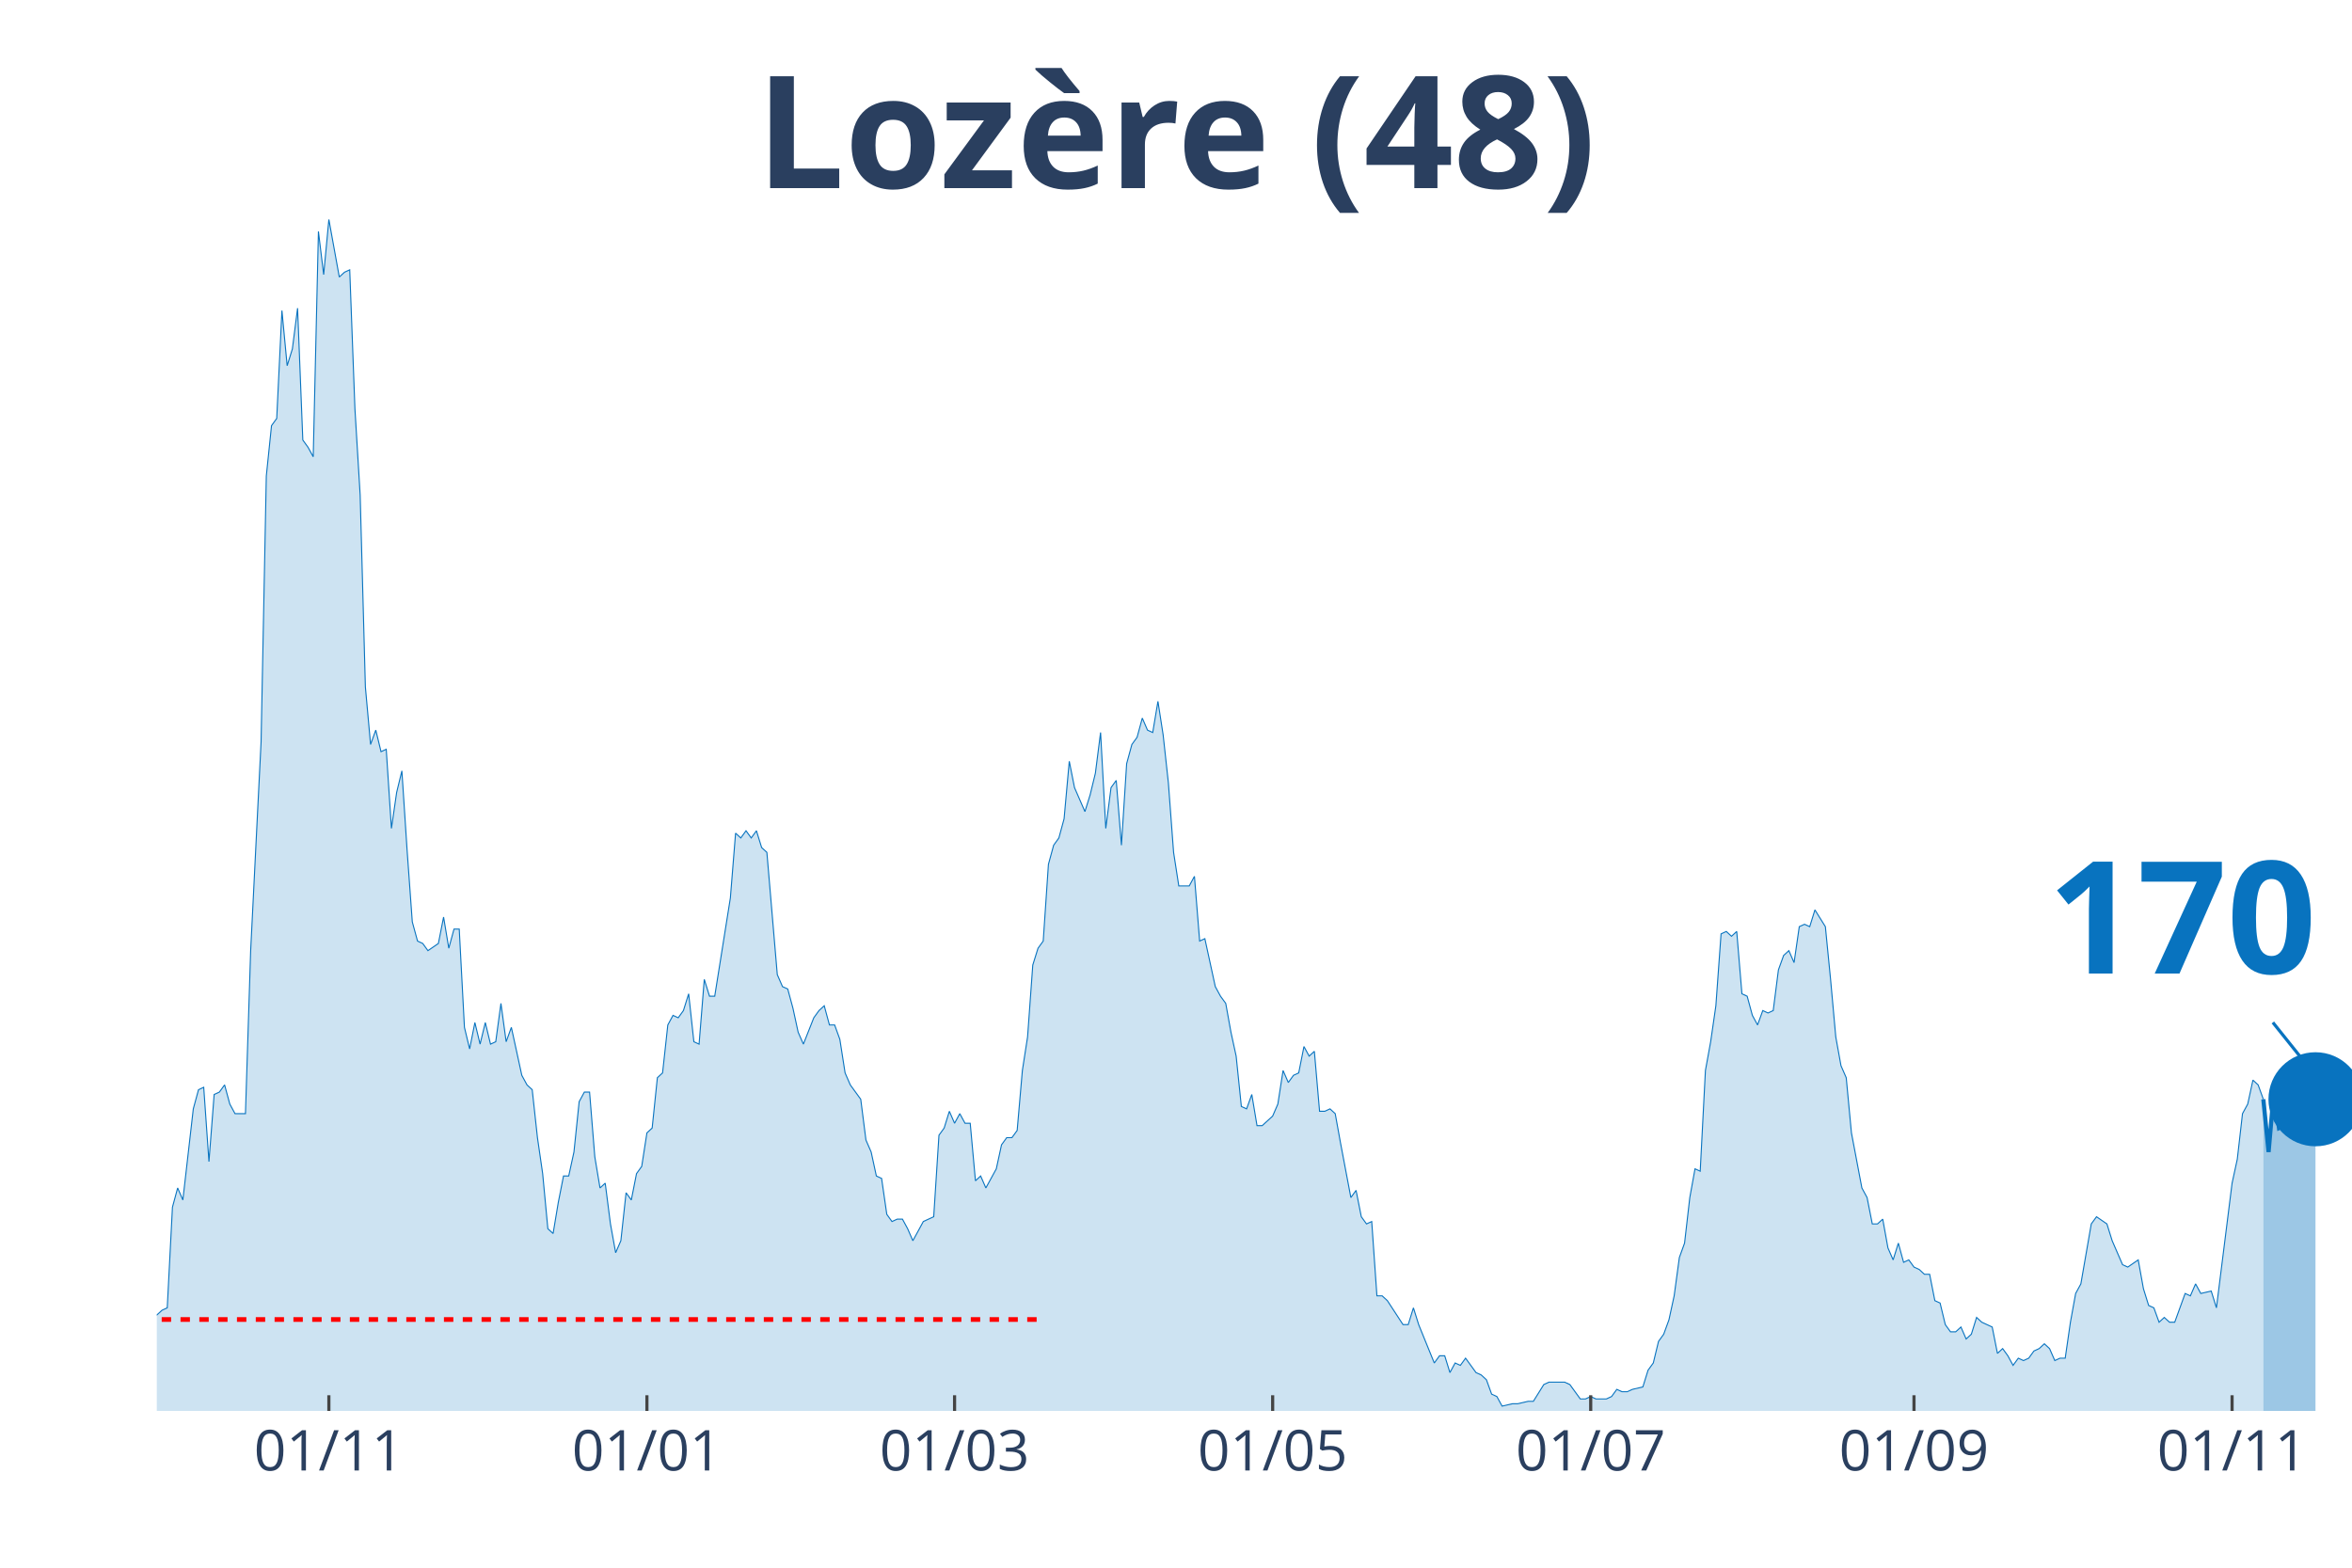
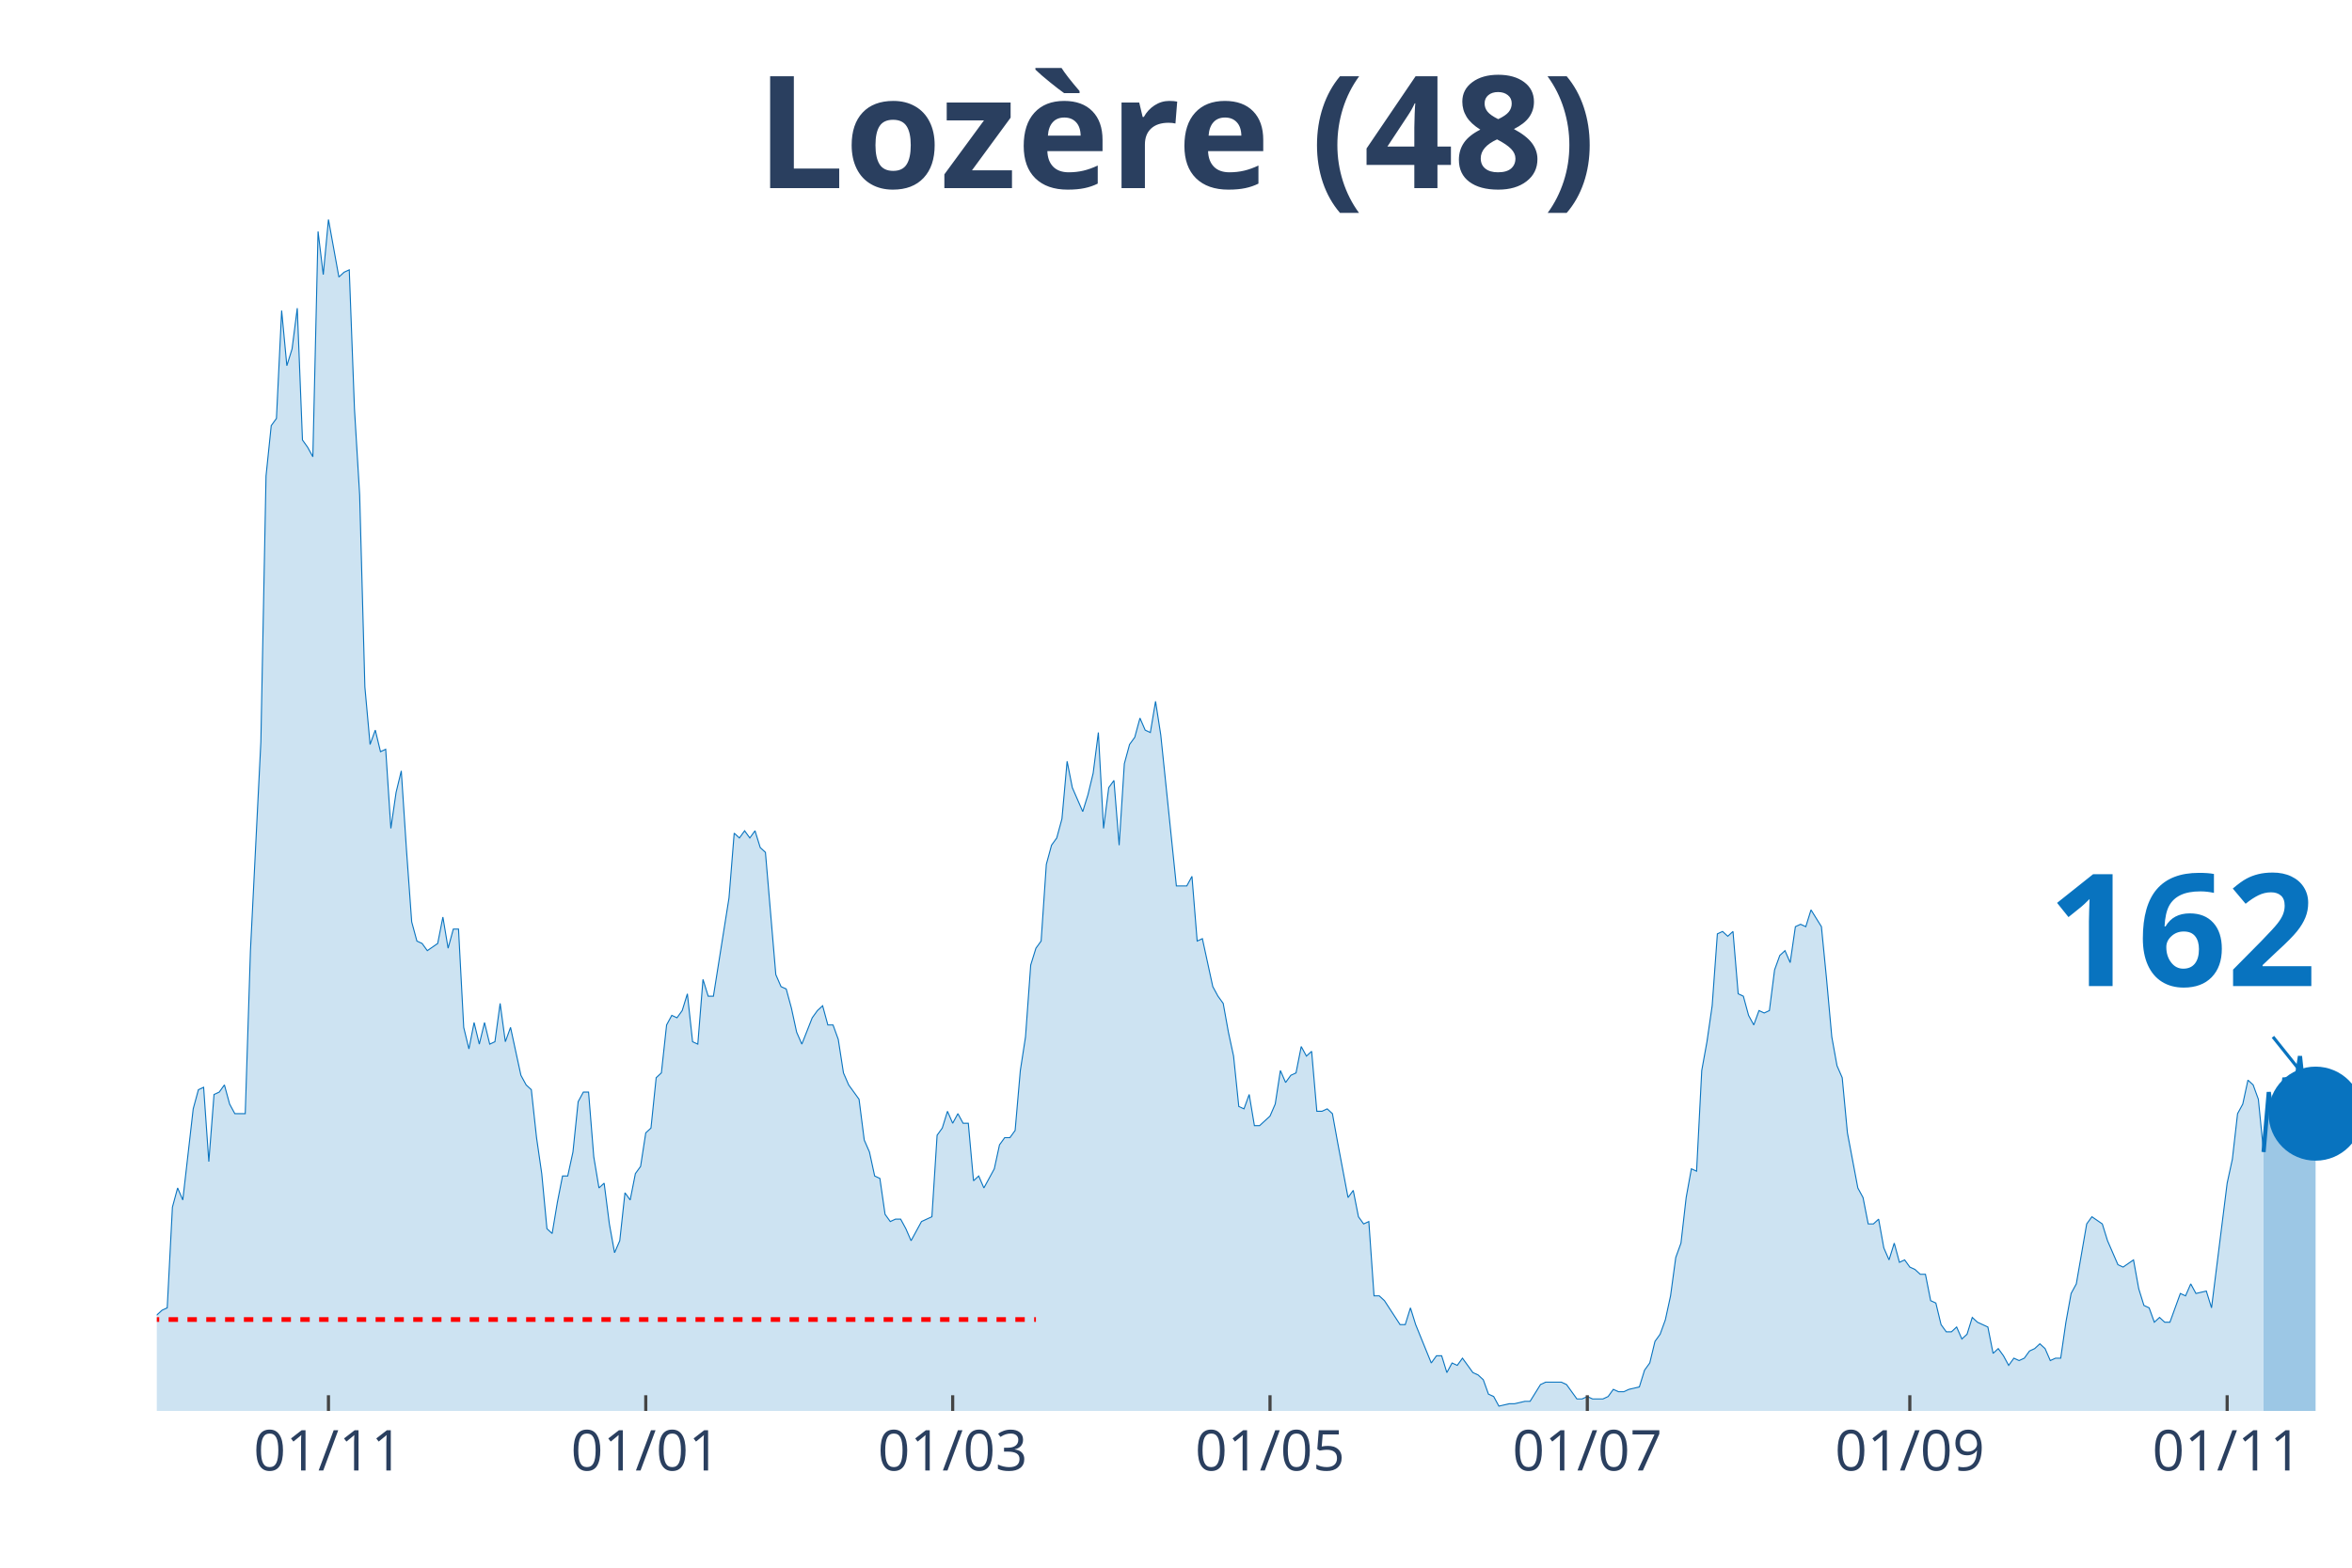
<svg xmlns="http://www.w3.org/2000/svg" class="main-svg" width="1125" height="750" style="" viewBox="0 0 750 500">
  <rect x="0" y="0" width="750" height="500" style="fill: rgb(0, 0, 0); fill-opacity: 0;" />
-   <defs id="defs-5b0266">
+   <defs id="defs-c7dfb5">
    <g class="clips">
-       <clipPath id="clip5b0266xyplot" class="plotclip">
+       <clipPath id="clipc7dfb5xyplot" class="plotclip">
        <rect width="700" height="380" />
      </clipPath>
-       <clipPath class="axesclip" id="clip5b0266x">
+       <clipPath class="axesclip" id="clipc7dfb5x">
        <rect x="50" y="0" width="700" height="500" />
      </clipPath>
-       <clipPath class="axesclip" id="clip5b0266y">
+       <clipPath class="axesclip" id="clipc7dfb5y">
        <rect x="0" y="70" width="750" height="380" />
      </clipPath>
-       <clipPath class="axesclip" id="clip5b0266xy">
+       <clipPath class="axesclip" id="clipc7dfb5xy">
        <rect x="50" y="70" width="700" height="380" />
      </clipPath>
    </g>
    <g class="gradients" />
  </defs>
  <g class="bglayer">
    <rect class="bg" x="50" y="70" width="700" height="380" style="fill: rgb(0, 0, 0); fill-opacity: 0; stroke-width: 0;" />
  </g>
  <g class="layer-below">
    <g class="imagelayer" />
    <g class="shapelayer" />
  </g>
  <g class="cartesianlayer">
    <g class="subplot xy">
      <g class="layer-subplot">
        <g class="shapelayer" />
        <g class="imagelayer" />
      </g>
      <g class="gridlayer">
        <g class="x">
-           <path class="xgrid crisp" transform="translate(104.87,0)" d="M0,70v380" style="stroke: rgb(255, 255, 255); stroke-opacity: 1; stroke-width: 1px;" />
-           <path class="xgrid crisp" transform="translate(206.29,0)" d="M0,70v380" style="stroke: rgb(255, 255, 255); stroke-opacity: 1; stroke-width: 1px;" />
-           <path class="xgrid crisp" transform="translate(304.39,0)" d="M0,70v380" style="stroke: rgb(255, 255, 255); stroke-opacity: 1; stroke-width: 1px;" />
-           <path class="xgrid crisp" transform="translate(405.82,0)" d="M0,70v380" style="stroke: rgb(255, 255, 255); stroke-opacity: 1; stroke-width: 1px;" />
-           <path class="xgrid crisp" transform="translate(507.24,0)" d="M0,70v380" style="stroke: rgb(255, 255, 255); stroke-opacity: 1; stroke-width: 1px;" />
-           <path class="xgrid crisp" transform="translate(610.33,0)" d="M0,70v380" style="stroke: rgb(255, 255, 255); stroke-opacity: 1; stroke-width: 1px;" />
-           <path class="xgrid crisp" transform="translate(711.76,0)" d="M0,70v380" style="stroke: rgb(255, 255, 255); stroke-opacity: 1; stroke-width: 1px;" />
+           <path class="xgrid crisp" transform="translate(104.74,0)" d="M0,70v380" style="stroke: rgb(255, 255, 255); stroke-opacity: 1; stroke-width: 1px;" />
+           <path class="xgrid crisp" transform="translate(205.92,0)" d="M0,70v380" style="stroke: rgb(255, 255, 255); stroke-opacity: 1; stroke-width: 1px;" />
+           <path class="xgrid crisp" transform="translate(303.79,0)" d="M0,70v380" style="stroke: rgb(255, 255, 255); stroke-opacity: 1; stroke-width: 1px;" />
+           <path class="xgrid crisp" transform="translate(404.98,0)" d="M0,70v380" style="stroke: rgb(255, 255, 255); stroke-opacity: 1; stroke-width: 1px;" />
+           <path class="xgrid crisp" transform="translate(506.16,0)" d="M0,70v380" style="stroke: rgb(255, 255, 255); stroke-opacity: 1; stroke-width: 1px;" />
+           <path class="xgrid crisp" transform="translate(609,0)" d="M0,70v380" style="stroke: rgb(255, 255, 255); stroke-opacity: 1; stroke-width: 1px;" />
+           <path class="xgrid crisp" transform="translate(710.19,0)" d="M0,70v380" style="stroke: rgb(255, 255, 255); stroke-opacity: 1; stroke-width: 1px;" />
        </g>
        <g class="y" />
      </g>
      <g class="zerolinelayer" />
      <path class="xlines-below" />
      <path class="ylines-below" />
      <g class="overlines-below" />
      <g class="xaxislayer-below" />
      <g class="yaxislayer-below" />
      <g class="overaxes-below" />
-       <g class="plot" transform="translate(50, 70)" clip-path="url('#clip5b0266xyplot')">
+       <g class="plot" transform="translate(50, 70)" clip-path="url('#clipc7dfb5xyplot')">
        <g class="scatterlayer mlayer">
-           <g class="trace scatter trace30b2da" style="stroke-miterlimit: 2;">
+           <g class="trace scatter traceb09fc6" style="stroke-miterlimit: 2;">
            <g class="fills">
              <g>
-                 <path class="js-fill" d="M671.73,380L-226.13,380L-226.13,379.24L-209.5,377.71L-207.84,380L-86.46,379.24L-84.8,377.71L-83.14,377.71L-81.47,375.41L-73.16,375.41L-71.5,373.12L-66.51,374.65L-64.85,372.35L-61.52,370.06L-59.86,371.59L-56.53,370.06L-54.87,370.06L-53.21,367L-51.54,367L-49.88,367L-48.22,361.65L-46.56,357.06L-44.89,356.3L-43.23,356.3L-41.57,359.36L-39.9,357.06L-38.24,357.06L-34.92,365.47L-33.25,364.71L-31.59,363.94L-29.93,350.95L-28.27,351.71L-26.6,350.95L-24.94,347.89L-23.28,341.77L-21.62,343.3L-19.95,343.3L-18.29,344.83L-16.63,338.71L-14.96,335.65L-13.3,336.42L-11.64,338.71L-9.98,338.71L-8.31,339.48L-6.65,345.59L-4.99,347.89L-3.33,342.54L0,349.42L1.66,347.89L3.33,347.12L4.99,315.01L6.65,308.89L8.31,312.72L11.64,283.66L13.3,277.55L14.96,276.78L16.63,300.48L18.29,279.07L19.95,278.31L21.62,276.02L23.28,282.13L24.94,285.19L26.6,285.19L28.27,285.19L29.93,233.2L33.25,166.68L34.92,81.81L36.58,65.75L38.24,63.46L39.9,29.05L41.57,46.64L43.23,41.29L44.89,28.29L46.56,70.34L48.22,72.64L49.88,75.69L51.54,3.82L53.21,17.59L54.87,0L58.19,18.35L59.86,16.82L61.52,16.06L63.18,60.4L64.85,87.93L66.51,149.09L68.17,167.44L69.83,162.86L71.5,169.74L73.16,168.97L74.82,194.21L76.48,182.74L78.15,175.86L79.81,201.09L81.47,224.02L83.14,230.14L84.8,230.91L86.46,233.2L89.79,230.91L91.45,222.49L93.11,232.43L94.77,226.32L96.44,226.32L98.1,257.67L99.76,264.55L101.43,256.14L103.09,263.02L104.75,256.14L106.41,263.02L108.08,262.25L109.74,250.02L111.4,262.25L113.06,257.67L114.73,265.31L116.39,272.96L118.05,276.02L119.71,277.55L121.38,292.84L123.04,304.31L124.7,321.89L126.37,323.42L128.03,313.48L129.69,305.07L131.35,305.07L133.02,297.42L134.68,281.37L136.34,278.31L138,278.31L139.67,298.95L141.33,308.89L142.99,307.36L144.66,320.36L146.32,329.54L147.98,325.71L149.64,310.42L151.31,312.72L152.97,304.31L154.63,302.01L156.29,291.31L157.96,289.78L159.62,273.72L161.28,272.19L162.95,256.9L164.61,253.84L166.27,254.61L167.93,252.31L169.6,246.96L171.26,262.25L172.92,263.02L174.58,242.37L176.25,247.73L177.91,247.73L182.9,216.38L184.56,195.73L186.22,197.26L187.89,194.97L189.55,197.26L191.21,194.97L192.87,200.32L194.54,201.85L197.86,240.85L199.52,244.67L201.19,245.43L202.85,251.55L204.51,259.2L206.18,263.02L209.5,254.61L211.16,252.31L212.83,250.78L214.49,256.9L216.15,256.9L217.81,261.49L219.48,272.19L221.14,276.02L224.47,280.6L226.13,293.6L227.79,297.42L229.45,305.07L231.12,305.84L232.78,317.3L234.44,319.6L236.1,318.83L237.77,318.83L239.43,321.89L241.09,325.71L242.76,322.66L244.42,319.6L246.08,318.83L247.74,318.07L249.41,292.07L251.07,289.78L252.73,284.43L254.39,288.25L256.06,285.19L257.72,288.25L259.38,288.25L261.05,306.6L262.71,305.07L264.37,308.89L266.03,305.84L267.7,302.78L269.36,295.13L271.02,292.84L272.68,292.84L274.35,290.54L276.01,271.43L277.67,260.72L279.33,237.79L281,232.43L282.66,230.14L284.32,205.67L285.99,199.56L287.65,197.26L289.31,191.15L290.97,172.8L292.64,181.21L295.96,188.85L297.62,183.5L299.29,176.62L300.95,163.62L302.61,194.21L304.28,181.21L305.94,178.91L307.6,199.56L309.26,173.56L310.93,167.44L312.59,165.15L314.25,159.03L315.91,162.86L317.58,163.62L319.24,153.68L320.9,164.39L322.57,179.68L324.23,201.85L325.89,212.56L327.55,212.56L329.22,212.56L330.88,209.5L332.54,230.14L334.2,229.38L337.53,244.67L339.19,247.73L340.86,250.02L342.52,259.2L344.18,266.84L345.84,282.9L347.51,283.66L349.17,279.07L350.83,289.01L352.49,289.01L355.82,285.96L357.48,282.13L359.14,271.43L360.81,275.25L362.47,272.96L364.13,272.19L365.8,263.78L367.46,266.84L369.12,265.31L370.78,284.43L372.45,284.43L374.11,283.66L375.77,285.19L377.43,294.37L380.76,311.95L382.42,309.66L384.09,318.07L385.75,320.36L387.41,319.6L389.07,343.3L390.74,343.3L392.4,344.83L397.39,352.47L399.05,352.47L400.71,347.12L402.38,352.47L407.36,364.71L409.03,362.41L410.69,362.41L412.35,367.77L414.01,364.71L415.68,365.47L417.34,363.18L419,365.47L420.67,367.77L422.33,368.53L423.99,370.06L425.65,374.65L427.32,375.41L428.98,378.47L432.3,377.71L433.97,377.71L437.29,376.94L438.95,376.94L442.28,371.59L443.94,370.82L448.93,370.82L450.59,371.59L453.92,376.18L455.58,376.18L457.24,375.41L458.91,376.18L462.23,376.18L463.9,375.41L465.56,373.12L467.22,373.88L468.88,373.88L470.55,373.12L473.87,372.35L475.53,367L477.2,364.71L478.86,357.83L480.52,355.53L482.19,350.95L483.85,343.3L485.51,331.07L487.17,326.48L488.84,311.95L490.5,302.78L492.16,303.54L493.82,271.43L495.49,262.25L497.15,250.78L498.81,227.85L500.48,227.08L502.14,228.61L503.8,227.08L505.46,246.96L507.13,247.73L508.79,253.84L510.45,256.9L512.11,252.31L513.78,253.08L515.44,252.31L517.1,239.32L518.76,234.73L520.43,233.2L522.09,237.02L523.75,225.55L525.42,224.79L527.08,225.55L528.74,220.2L532.07,225.55L533.73,242.37L535.39,260.72L537.05,269.9L538.72,273.72L540.38,291.31L543.71,308.89L545.37,311.95L547.03,320.36L548.69,320.36L550.36,318.83L552.02,328.01L553.68,331.83L555.34,326.48L557.01,332.6L558.67,331.83L560.33,334.12L562,334.89L563.66,336.42L565.32,336.42L566.98,344.83L568.65,345.59L570.31,352.47L571.97,354.77L573.63,354.77L575.3,353.24L576.96,357.06L578.62,355.53L580.29,350.18L581.95,351.71L585.27,353.24L586.94,361.65L588.6,360.12L590.26,362.41L591.92,365.47L593.59,363.18L595.25,363.94L596.91,363.18L598.57,360.89L600.24,360.12L601.9,358.59L603.56,360.12L605.23,363.94L606.89,363.18L608.55,363.18L610.21,351.71L611.88,342.54L613.54,339.48L616.86,320.36L618.53,318.07L621.85,320.36L623.52,325.71L626.84,333.36L628.5,334.12L631.83,331.83L633.49,341.01L635.15,346.36L636.82,347.12L638.48,351.71L640.14,350.18L641.81,351.71L643.47,351.71L646.79,342.54L648.46,343.3L650.12,339.48L651.78,342.54L655.11,341.77L656.77,347.12L661.76,307.36L663.42,299.72L665.08,285.19L666.75,282.13L668.41,274.49L670.07,276.02L671.73,280.6" style="fill: rgb(8, 115, 191); fill-opacity: 0.2; stroke-width: 0;" />
+                 <path class="js-fill" d="M671.8,380L-225.59,380L-225.59,379.24L-209,377.71L-207.35,380L-86.26,379.24L-84.6,377.71L-82.94,377.71L-81.28,375.41L-72.99,375.41L-71.33,373.12L-66.35,374.65L-64.69,372.35L-61.37,370.06L-59.72,371.59L-56.4,370.06L-54.74,370.06L-53.08,367L-51.42,367L-49.76,367L-48.1,361.65L-46.45,357.06L-44.79,356.3L-43.13,356.3L-41.47,359.36L-39.81,357.06L-38.15,357.06L-34.83,365.47L-33.18,364.71L-31.52,363.94L-29.86,350.95L-28.2,351.71L-26.54,350.95L-24.88,347.89L-23.22,341.77L-21.56,343.3L-19.91,343.3L-18.25,344.83L-16.59,338.71L-14.93,335.65L-13.27,336.42L-11.61,338.71L-9.95,338.71L-8.29,339.48L-6.64,345.59L-4.98,347.89L-3.32,342.54L0,349.42L1.66,347.89L3.32,347.12L4.98,315.01L6.64,308.89L8.29,312.72L11.61,283.66L13.27,277.55L14.93,276.78L16.59,300.48L18.25,279.07L19.91,278.31L21.56,276.02L23.22,282.13L24.88,285.19L26.54,285.19L28.2,285.19L29.86,233.2L33.18,166.68L34.83,81.81L36.49,65.75L38.15,63.46L39.81,29.05L41.47,46.64L43.13,41.29L44.79,28.29L46.45,70.34L48.1,72.64L49.76,75.69L51.42,3.82L53.08,17.59L54.74,0L58.06,18.35L59.72,16.82L61.37,16.06L63.03,60.4L64.69,87.93L66.35,149.09L68.01,167.44L69.67,162.86L71.33,169.74L72.99,168.97L74.64,194.21L76.3,182.74L77.96,175.86L79.62,201.09L81.28,224.02L82.94,230.14L84.6,230.91L86.26,233.2L89.57,230.91L91.23,222.49L92.89,232.43L94.55,226.32L96.21,226.32L97.87,257.67L99.53,264.55L101.18,256.14L102.84,263.02L104.5,256.14L106.16,263.02L107.82,262.25L109.48,250.02L111.14,262.25L112.8,257.67L114.45,265.31L116.11,272.96L117.77,276.02L119.43,277.55L121.09,292.84L122.75,304.31L124.41,321.89L126.07,323.42L127.73,313.48L129.38,305.07L131.04,305.07L132.7,297.42L134.36,281.37L136.02,278.31L137.68,278.31L139.34,298.95L141,308.89L142.65,307.36L144.31,320.36L145.97,329.54L147.63,325.71L149.29,310.42L150.95,312.72L152.61,304.31L154.27,302.01L155.92,291.31L157.58,289.78L159.24,273.72L160.9,272.19L162.56,256.9L164.22,253.84L165.88,254.61L167.54,252.31L169.19,246.96L170.85,262.25L172.51,263.02L174.17,242.37L175.83,247.73L177.49,247.73L182.46,216.38L184.12,195.73L185.78,197.26L187.44,194.97L189.1,197.26L190.76,194.97L192.42,200.32L194.08,201.85L197.39,240.85L199.05,244.67L200.71,245.43L202.37,251.55L204.03,259.2L205.69,263.02L209,254.61L210.66,252.31L212.32,250.78L213.98,256.9L215.64,256.9L217.3,261.49L218.96,272.19L220.62,276.02L223.93,280.6L225.59,293.6L227.25,297.42L228.91,305.07L230.57,305.84L232.23,317.3L233.89,319.6L235.55,318.83L237.2,318.83L238.86,321.89L240.52,325.71L242.18,322.66L243.84,319.6L245.5,318.83L247.16,318.07L248.82,292.07L250.47,289.78L252.13,284.43L253.79,288.25L255.45,285.19L257.11,288.25L258.77,288.25L260.43,306.6L262.09,305.07L263.74,308.89L265.4,305.84L267.06,302.78L268.72,295.13L270.38,292.84L272.04,292.84L273.7,290.54L275.36,271.43L277.01,260.72L278.67,237.79L280.33,232.43L281.99,230.14L283.65,205.67L285.31,199.56L286.97,197.26L288.63,191.15L290.28,172.8L291.94,181.21L295.26,188.85L296.92,183.5L298.58,176.62L300.24,163.62L301.9,194.21L303.55,181.21L305.21,178.91L306.87,199.56L308.53,173.56L310.19,167.44L311.85,165.15L313.51,159.03L315.17,162.86L316.82,163.62L318.48,153.68L320.14,164.39L325.12,212.56L326.78,212.56L328.44,212.56L330.09,209.5L331.75,230.14L333.41,229.38L336.73,244.67L338.39,247.73L340.05,250.02L341.71,259.2L343.36,266.84L345.02,282.9L346.68,283.66L348.34,279.07L350,289.01L351.66,289.01L354.98,285.96L356.64,282.13L358.29,271.43L359.95,275.25L361.61,272.96L363.27,272.19L364.93,263.78L366.59,266.84L368.25,265.31L369.91,284.43L371.56,284.43L373.22,283.66L374.88,285.19L376.54,294.37L379.86,311.95L381.52,309.66L383.18,318.07L384.83,320.36L386.49,319.6L388.15,343.3L389.81,343.3L391.47,344.83L396.45,352.47L398.1,352.47L399.76,347.12L401.42,352.47L406.4,364.71L408.06,362.41L409.72,362.41L411.37,367.77L413.03,364.71L414.69,365.47L416.35,363.18L418.01,365.47L419.67,367.77L421.33,368.53L422.99,370.06L424.64,374.65L426.3,375.41L427.96,378.47L431.28,377.71L432.94,377.71L436.26,376.94L437.91,376.94L441.23,371.59L442.89,370.82L447.87,370.82L449.53,371.59L452.84,376.18L454.5,376.18L456.16,375.41L457.82,376.18L461.14,376.18L462.8,375.41L464.45,373.12L466.11,373.88L467.77,373.88L469.43,373.12L472.75,372.35L474.41,367L476.07,364.71L477.73,357.83L479.38,355.53L481.04,350.95L482.7,343.3L484.36,331.07L486.02,326.48L487.68,311.95L489.34,302.78L491,303.54L492.65,271.43L494.31,262.25L495.97,250.78L497.63,227.85L499.29,227.08L500.95,228.61L502.61,227.08L504.27,246.96L505.92,247.73L507.58,253.84L509.24,256.9L510.9,252.31L512.56,253.08L514.22,252.31L515.88,239.32L517.54,234.73L519.19,233.2L520.85,237.02L522.51,225.55L524.17,224.79L525.83,225.55L527.49,220.2L530.81,225.55L532.46,242.37L534.12,260.72L535.78,269.9L537.44,273.72L539.1,291.31L542.42,308.89L544.08,311.95L545.73,320.36L547.39,320.36L549.05,318.83L550.71,328.01L552.37,331.83L554.03,326.48L555.69,332.6L557.35,331.83L559,334.12L560.66,334.89L562.32,336.42L563.98,336.42L565.64,344.83L567.3,345.59L568.96,352.47L570.62,354.77L572.27,354.77L573.93,353.24L575.59,357.06L577.25,355.53L578.91,350.18L580.57,351.71L583.89,353.24L585.55,361.65L587.2,360.12L588.86,362.41L590.52,365.47L592.18,363.18L593.84,363.94L595.5,363.18L597.16,360.89L598.82,360.12L600.47,358.59L602.13,360.12L603.79,363.94L605.45,363.18L607.11,363.18L608.77,351.71L610.43,342.54L612.09,339.48L615.4,320.36L617.06,318.07L620.38,320.36L622.04,325.71L625.36,333.36L627.01,334.12L630.33,331.83L631.99,341.01L633.65,346.36L635.31,347.12L636.97,351.71L638.63,350.18L640.28,351.71L641.94,351.71L645.26,342.54L646.92,343.3L648.58,339.48L650.24,342.54L653.55,341.77L655.21,347.12L660.19,307.36L661.85,299.72L663.51,285.19L665.17,282.13L666.82,274.49L668.48,276.02L670.14,280.6L671.8,297.42" style="fill: rgb(8, 115, 191); fill-opacity: 0.2; stroke-width: 0;" />
              </g>
            </g>
            <g class="errorbars" />
            <g class="lines">
-               <path class="js-line" d="M-226.13,379.24L-209.5,377.71L-207.84,380L-86.46,379.24L-84.8,377.71L-83.14,377.71L-81.47,375.41L-73.16,375.41L-71.5,373.12L-66.51,374.65L-64.85,372.35L-61.52,370.06L-59.86,371.59L-56.53,370.06L-54.87,370.06L-53.21,367L-51.54,367L-49.88,367L-48.22,361.65L-46.56,357.06L-44.89,356.3L-43.23,356.3L-41.57,359.36L-39.9,357.06L-38.24,357.06L-34.92,365.47L-33.25,364.71L-31.59,363.94L-29.93,350.95L-28.27,351.71L-26.6,350.95L-24.94,347.89L-23.28,341.77L-21.62,343.3L-19.95,343.3L-18.29,344.83L-16.63,338.71L-14.96,335.65L-13.3,336.42L-11.64,338.71L-9.98,338.71L-8.31,339.48L-6.65,345.59L-4.99,347.89L-3.33,342.54L0,349.42L1.66,347.89L3.33,347.12L4.99,315.01L6.65,308.89L8.31,312.72L11.64,283.66L13.3,277.55L14.96,276.78L16.63,300.48L18.29,279.07L19.95,278.31L21.62,276.02L23.28,282.13L24.94,285.19L26.6,285.19L28.27,285.19L29.93,233.2L33.25,166.68L34.92,81.81L36.58,65.75L38.24,63.46L39.9,29.05L41.57,46.64L43.23,41.29L44.89,28.29L46.56,70.34L48.22,72.64L49.88,75.69L51.54,3.82L53.21,17.59L54.87,0L58.19,18.35L59.86,16.82L61.52,16.06L63.18,60.4L64.85,87.93L66.51,149.09L68.17,167.44L69.83,162.86L71.5,169.74L73.16,168.97L74.82,194.21L76.48,182.74L78.15,175.86L79.81,201.09L81.47,224.02L83.14,230.14L84.8,230.91L86.46,233.2L89.79,230.91L91.45,222.49L93.11,232.43L94.77,226.32L96.44,226.32L98.1,257.67L99.76,264.55L101.43,256.14L103.09,263.02L104.75,256.14L106.41,263.02L108.08,262.25L109.74,250.02L111.4,262.25L113.06,257.67L114.73,265.31L116.39,272.96L118.05,276.02L119.71,277.55L121.38,292.84L123.04,304.31L124.7,321.89L126.37,323.42L128.03,313.48L129.69,305.07L131.35,305.07L133.02,297.42L134.68,281.37L136.34,278.31L138,278.31L139.67,298.95L141.33,308.89L142.99,307.36L144.66,320.36L146.32,329.54L147.98,325.71L149.64,310.42L151.31,312.72L152.97,304.31L154.63,302.01L156.29,291.31L157.96,289.78L159.62,273.72L161.28,272.19L162.95,256.9L164.61,253.84L166.27,254.61L167.93,252.31L169.6,246.96L171.26,262.25L172.92,263.02L174.58,242.37L176.25,247.73L177.91,247.73L182.9,216.38L184.56,195.73L186.22,197.26L187.89,194.97L189.55,197.26L191.21,194.97L192.87,200.32L194.54,201.85L197.86,240.85L199.52,244.67L201.19,245.43L202.85,251.55L204.51,259.2L206.18,263.02L209.5,254.61L211.16,252.31L212.83,250.78L214.49,256.9L216.15,256.9L217.81,261.49L219.48,272.19L221.14,276.02L224.47,280.6L226.13,293.6L227.79,297.42L229.45,305.07L231.12,305.84L232.78,317.3L234.44,319.6L236.1,318.83L237.77,318.83L239.43,321.89L241.09,325.71L242.76,322.66L244.42,319.6L246.08,318.83L247.74,318.07L249.41,292.07L251.07,289.78L252.73,284.43L254.39,288.25L256.06,285.19L257.72,288.25L259.38,288.25L261.05,306.6L262.71,305.07L264.37,308.89L266.03,305.84L267.7,302.78L269.36,295.13L271.02,292.84L272.68,292.84L274.35,290.54L276.01,271.43L277.67,260.72L279.33,237.79L281,232.43L282.66,230.14L284.32,205.67L285.99,199.56L287.65,197.26L289.31,191.15L290.97,172.8L292.64,181.21L295.96,188.85L297.62,183.5L299.29,176.62L300.95,163.62L302.61,194.21L304.28,181.21L305.94,178.91L307.6,199.56L309.26,173.56L310.93,167.44L312.59,165.15L314.25,159.03L315.91,162.86L317.58,163.62L319.24,153.68L320.9,164.39L322.57,179.68L324.23,201.85L325.89,212.56L327.55,212.56L329.22,212.56L330.88,209.5L332.54,230.14L334.2,229.38L337.53,244.67L339.19,247.73L340.86,250.02L342.52,259.2L344.18,266.84L345.84,282.9L347.51,283.66L349.17,279.07L350.83,289.01L352.49,289.01L355.82,285.96L357.48,282.13L359.14,271.43L360.81,275.25L362.47,272.96L364.13,272.19L365.8,263.78L367.46,266.84L369.12,265.31L370.78,284.43L372.45,284.43L374.11,283.66L375.77,285.19L377.43,294.37L380.76,311.95L382.42,309.66L384.09,318.07L385.75,320.36L387.41,319.6L389.07,343.3L390.74,343.3L392.4,344.83L397.39,352.47L399.05,352.47L400.71,347.12L402.38,352.47L407.36,364.71L409.03,362.41L410.69,362.41L412.35,367.77L414.01,364.71L415.68,365.47L417.34,363.18L419,365.47L420.67,367.77L422.33,368.53L423.99,370.06L425.65,374.65L427.32,375.41L428.98,378.47L432.3,377.71L433.97,377.71L437.29,376.94L438.95,376.94L442.28,371.59L443.94,370.82L448.93,370.82L450.59,371.59L453.92,376.18L455.58,376.18L457.24,375.41L458.91,376.18L462.23,376.18L463.9,375.41L465.56,373.12L467.22,373.88L468.88,373.88L470.55,373.12L473.87,372.35L475.53,367L477.2,364.71L478.86,357.83L480.52,355.53L482.19,350.95L483.85,343.3L485.51,331.07L487.17,326.48L488.84,311.95L490.5,302.78L492.16,303.54L493.82,271.43L495.49,262.25L497.15,250.78L498.81,227.85L500.48,227.08L502.14,228.61L503.8,227.08L505.46,246.96L507.13,247.73L508.79,253.84L510.45,256.9L512.11,252.31L513.78,253.08L515.44,252.31L517.1,239.32L518.76,234.73L520.43,233.2L522.09,237.02L523.75,225.55L525.42,224.79L527.08,225.55L528.74,220.2L532.07,225.55L533.73,242.37L535.39,260.72L537.05,269.9L538.72,273.72L540.38,291.31L543.71,308.89L545.37,311.95L547.03,320.36L548.69,320.36L550.36,318.83L552.02,328.01L553.68,331.83L555.34,326.48L557.01,332.6L558.67,331.83L560.33,334.12L562,334.89L563.66,336.42L565.32,336.42L566.98,344.83L568.65,345.59L570.31,352.47L571.97,354.77L573.63,354.77L575.3,353.24L576.96,357.06L578.62,355.53L580.29,350.18L581.95,351.71L585.27,353.24L586.94,361.65L588.6,360.12L590.26,362.41L591.92,365.47L593.59,363.18L595.25,363.94L596.91,363.18L598.57,360.89L600.24,360.12L601.9,358.59L603.56,360.12L605.23,363.94L606.89,363.18L608.55,363.18L610.21,351.71L611.88,342.54L613.54,339.48L616.86,320.36L618.53,318.07L621.85,320.36L623.52,325.71L626.84,333.36L628.5,334.12L631.83,331.83L633.49,341.01L635.15,346.36L636.82,347.12L638.48,351.71L640.14,350.18L641.81,351.71L643.47,351.71L646.79,342.54L648.46,343.3L650.12,339.48L651.78,342.54L655.11,341.77L656.77,347.12L661.76,307.36L663.42,299.72L665.08,285.19L666.75,282.13L668.41,274.49L670.07,276.02L671.73,280.6" style="vector-effect: non-scaling-stroke; fill: none; stroke: rgb(8, 115, 191); stroke-opacity: 1; stroke-width: 0.5px; opacity: 1;" />
+               <path class="js-line" d="M-225.59,379.24L-209,377.71L-207.35,380L-86.26,379.24L-84.6,377.71L-82.94,377.71L-81.28,375.41L-72.99,375.41L-71.33,373.12L-66.35,374.65L-64.69,372.35L-61.37,370.06L-59.72,371.59L-56.4,370.06L-54.74,370.06L-53.08,367L-51.42,367L-49.76,367L-48.1,361.65L-46.45,357.06L-44.79,356.3L-43.13,356.3L-41.47,359.36L-39.81,357.06L-38.15,357.06L-34.83,365.47L-33.18,364.71L-31.52,363.94L-29.86,350.95L-28.2,351.71L-26.54,350.95L-24.88,347.89L-23.22,341.77L-21.56,343.3L-19.91,343.3L-18.25,344.83L-16.59,338.71L-14.93,335.65L-13.27,336.42L-11.61,338.71L-9.95,338.71L-8.29,339.48L-6.64,345.59L-4.98,347.89L-3.32,342.54L0,349.42L1.66,347.89L3.32,347.12L4.98,315.01L6.64,308.89L8.29,312.72L11.61,283.66L13.27,277.55L14.93,276.78L16.59,300.48L18.25,279.07L19.91,278.31L21.56,276.02L23.22,282.13L24.88,285.19L26.54,285.19L28.2,285.19L29.86,233.2L33.18,166.68L34.83,81.81L36.49,65.75L38.15,63.46L39.81,29.05L41.47,46.64L43.13,41.29L44.79,28.29L46.45,70.34L48.1,72.64L49.76,75.69L51.42,3.82L53.08,17.59L54.74,0L58.06,18.35L59.72,16.82L61.37,16.06L63.03,60.4L64.69,87.93L66.35,149.09L68.01,167.44L69.67,162.86L71.33,169.74L72.99,168.97L74.64,194.21L76.3,182.74L77.96,175.86L79.62,201.09L81.28,224.02L82.94,230.14L84.6,230.91L86.26,233.2L89.57,230.91L91.23,222.49L92.89,232.43L94.55,226.32L96.21,226.32L97.87,257.67L99.53,264.55L101.18,256.14L102.84,263.02L104.5,256.14L106.16,263.02L107.82,262.25L109.48,250.02L111.14,262.25L112.8,257.67L114.45,265.31L116.11,272.96L117.77,276.02L119.43,277.55L121.09,292.84L122.75,304.31L124.41,321.89L126.07,323.42L127.73,313.48L129.38,305.07L131.04,305.07L132.7,297.42L134.36,281.37L136.02,278.31L137.68,278.31L139.34,298.95L141,308.89L142.65,307.36L144.31,320.36L145.97,329.54L147.63,325.71L149.29,310.42L150.95,312.72L152.61,304.31L154.27,302.01L155.92,291.31L157.58,289.78L159.24,273.72L160.9,272.19L162.56,256.9L164.22,253.84L165.88,254.61L167.54,252.31L169.19,246.96L170.85,262.25L172.51,263.02L174.17,242.37L175.83,247.73L177.49,247.73L182.46,216.38L184.12,195.73L185.78,197.26L187.44,194.97L189.1,197.26L190.76,194.97L192.42,200.32L194.08,201.85L197.39,240.85L199.05,244.67L200.71,245.43L202.37,251.55L204.03,259.2L205.69,263.02L209,254.61L210.66,252.31L212.32,250.78L213.98,256.9L215.64,256.9L217.3,261.49L218.96,272.19L220.62,276.02L223.93,280.6L225.59,293.6L227.25,297.42L228.91,305.07L230.57,305.84L232.23,317.3L233.89,319.6L235.55,318.83L237.2,318.83L238.86,321.89L240.52,325.71L242.18,322.66L243.84,319.6L245.5,318.83L247.16,318.07L248.82,292.07L250.47,289.78L252.13,284.43L253.79,288.25L255.45,285.19L257.11,288.25L258.77,288.25L260.43,306.6L262.09,305.07L263.74,308.89L265.4,305.84L267.06,302.78L268.72,295.13L270.38,292.84L272.04,292.84L273.7,290.54L275.36,271.43L277.01,260.72L278.67,237.79L280.33,232.43L281.99,230.14L283.65,205.67L285.31,199.56L286.97,197.26L288.63,191.15L290.28,172.8L291.94,181.21L295.26,188.85L296.92,183.5L298.58,176.62L300.24,163.62L301.9,194.21L303.55,181.21L305.21,178.91L306.87,199.56L308.53,173.56L310.19,167.44L311.85,165.15L313.51,159.03L315.17,162.86L316.82,163.62L318.48,153.68L320.14,164.39L325.12,212.56L326.78,212.56L328.44,212.56L330.09,209.5L331.75,230.14L333.41,229.38L336.73,244.67L338.39,247.73L340.05,250.02L341.71,259.2L343.36,266.84L345.02,282.9L346.68,283.66L348.34,279.07L350,289.01L351.66,289.01L354.98,285.96L356.64,282.13L358.29,271.43L359.95,275.25L361.61,272.96L363.27,272.19L364.93,263.78L366.59,266.84L368.25,265.31L369.91,284.43L371.56,284.43L373.22,283.66L374.88,285.19L376.54,294.37L379.86,311.95L381.52,309.66L383.18,318.07L384.83,320.36L386.49,319.6L388.15,343.3L389.81,343.3L391.47,344.83L396.45,352.47L398.1,352.47L399.76,347.12L401.42,352.47L406.4,364.71L408.06,362.41L409.72,362.41L411.37,367.77L413.03,364.71L414.69,365.47L416.35,363.18L418.01,365.47L419.67,367.77L421.33,368.53L422.99,370.06L424.64,374.65L426.3,375.41L427.96,378.47L431.28,377.71L432.94,377.71L436.26,376.94L437.91,376.94L441.23,371.59L442.89,370.82L447.87,370.82L449.53,371.59L452.84,376.18L454.5,376.18L456.16,375.41L457.82,376.18L461.14,376.18L462.8,375.41L464.45,373.12L466.11,373.88L467.77,373.88L469.43,373.12L472.75,372.35L474.41,367L476.07,364.71L477.73,357.83L479.38,355.53L481.04,350.95L482.7,343.3L484.36,331.07L486.02,326.48L487.68,311.95L489.34,302.78L491,303.54L492.65,271.43L494.31,262.25L495.97,250.78L497.63,227.85L499.29,227.08L500.95,228.61L502.61,227.08L504.27,246.96L505.92,247.73L507.58,253.84L509.24,256.9L510.9,252.31L512.56,253.08L514.22,252.31L515.88,239.32L517.54,234.73L519.19,233.2L520.85,237.02L522.51,225.55L524.17,224.79L525.83,225.55L527.49,220.2L530.81,225.55L532.46,242.37L534.12,260.72L535.78,269.9L537.44,273.72L539.1,291.31L542.42,308.89L544.08,311.95L545.73,320.36L547.39,320.36L549.05,318.83L550.71,328.01L552.37,331.83L554.03,326.48L555.69,332.6L557.35,331.83L559,334.12L560.66,334.89L562.32,336.42L563.98,336.42L565.64,344.83L567.3,345.59L568.96,352.47L570.62,354.77L572.27,354.77L573.93,353.24L575.59,357.06L577.25,355.53L578.91,350.18L580.57,351.71L583.89,353.24L585.55,361.65L587.2,360.12L588.86,362.41L590.52,365.47L592.18,363.18L593.84,363.94L595.5,363.18L597.16,360.89L598.82,360.12L600.47,358.59L602.13,360.12L603.79,363.94L605.45,363.18L607.11,363.18L608.77,351.71L610.43,342.54L612.09,339.48L615.4,320.36L617.06,318.07L620.38,320.36L622.04,325.71L625.36,333.36L627.01,334.12L630.33,331.83L631.99,341.01L633.65,346.36L635.31,347.12L636.97,351.71L638.63,350.18L640.28,351.71L641.94,351.71L645.26,342.54L646.92,343.3L648.58,339.48L650.24,342.54L653.55,341.77L655.21,347.12L660.19,307.36L661.85,299.72L663.51,285.19L665.17,282.13L666.82,274.49L668.48,276.02L670.14,280.6L671.8,297.42" style="vector-effect: non-scaling-stroke; fill: none; stroke: rgb(8, 115, 191); stroke-opacity: 1; stroke-width: 0.5px; opacity: 1;" />
            </g>
            <g class="points" />
            <g class="text" />
          </g>
-           <g class="trace scatter trace63615f" style="stroke-miterlimit: 2;">
+           <g class="trace scatter trace005f79" style="stroke-miterlimit: 2;">
            <g class="fills">
              <g>
-                 <path class="js-fill" d="M688.36,380L671.73,380L671.73,280.6L673.4,297.42L675.06,278.31L676.72,289.78L678.38,289.01L680.05,273.72L681.71,279.84L683.37,277.55L685.04,266.84L686.7,282.13L688.36,280.6" style="fill: rgb(8, 115, 191); fill-opacity: 0.4; stroke-width: 0;" />
+                 <path class="js-fill" d="M688.39,380L671.8,380L671.8,297.42L673.46,278.31L675.12,289.78L676.78,289.01L678.44,273.72L680.09,279.84L681.75,277.55L683.41,266.84L685.07,282.13L686.73,280.6L688.39,285.19" style="fill: rgb(8, 115, 191); fill-opacity: 0.4; stroke-width: 0;" />
              </g>
            </g>
            <g class="errorbars" />
            <g class="lines">
-               <path class="js-line" d="M671.73,280.6L673.4,297.42L675.06,278.31L676.72,289.78L678.38,289.01L680.05,273.72L681.71,279.84L683.37,277.55L685.04,266.84L686.7,282.13L688.36,280.6" style="vector-effect: non-scaling-stroke; fill: none; stroke: rgb(8, 115, 191); stroke-opacity: 1; stroke-width: 2px; opacity: 1;" />
+               <path class="js-line" d="M671.8,297.42L673.46,278.31L675.12,289.78L676.78,289.01L678.44,273.72L680.09,279.84L681.75,277.55L683.41,266.84L685.07,282.13L686.73,280.6L688.39,285.19" style="vector-effect: non-scaling-stroke; fill: none; stroke: rgb(8, 115, 191); stroke-opacity: 1; stroke-width: 2px; opacity: 1;" />
            </g>
            <g class="points" />
            <g class="text" />
          </g>
-           <g class="trace scatter trace49fd80" style="stroke-miterlimit: 2; opacity: 1;">
+           <g class="trace scatter traceac56af" style="stroke-miterlimit: 2; opacity: 1;">
            <g class="fills" />
            <g class="errorbars" />
            <g class="lines" />
            <g class="points">
-               <path class="point" transform="translate(688.36,280.6)" d="M15,0A15,15 0 1,1 0,-15A15,15 0 0,1 15,0Z" style="opacity: 1; stroke-width: 0px; fill: rgb(8, 115, 191); fill-opacity: 1;" />
+               <path class="point" transform="translate(688.39,285.19)" d="M15,0A15,15 0 1,1 0,-15A15,15 0 0,1 15,0Z" style="opacity: 1; stroke-width: 0px; fill: rgb(8, 115, 191); fill-opacity: 1;" />
            </g>
            <g class="text" />
          </g>
        </g>
      </g>
      <g class="overplot" />
      <path class="xlines-above crisp" style="fill: none; stroke-width: 1px; stroke: rgb(0, 0, 0); stroke-opacity: 0;" d="" />
      <path class="ylines-above crisp" style="fill: none;" d="M0,0" />
      <g class="overlines-above" />
      <g class="xaxislayer-above">
-         <path class="xtick ticks crisp" d="M0,450v-5" transform="translate(104.87,0)" style="stroke: rgb(68, 68, 68); stroke-opacity: 1; stroke-width: 1px;" />
-         <path class="xtick ticks crisp" d="M0,450v-5" transform="translate(206.29,0)" style="stroke: rgb(68, 68, 68); stroke-opacity: 1; stroke-width: 1px;" />
-         <path class="xtick ticks crisp" d="M0,450v-5" transform="translate(304.39,0)" style="stroke: rgb(68, 68, 68); stroke-opacity: 1; stroke-width: 1px;" />
-         <path class="xtick ticks crisp" d="M0,450v-5" transform="translate(405.82,0)" style="stroke: rgb(68, 68, 68); stroke-opacity: 1; stroke-width: 1px;" />
-         <path class="xtick ticks crisp" d="M0,450v-5" transform="translate(507.24,0)" style="stroke: rgb(68, 68, 68); stroke-opacity: 1; stroke-width: 1px;" />
-         <path class="xtick ticks crisp" d="M0,450v-5" transform="translate(610.33,0)" style="stroke: rgb(68, 68, 68); stroke-opacity: 1; stroke-width: 1px;" />
-         <path class="xtick ticks crisp" d="M0,450v-5" transform="translate(711.76,0)" style="stroke: rgb(68, 68, 68); stroke-opacity: 1; stroke-width: 1px;" />
+         <path class="xtick ticks crisp" d="M0,450v-5" transform="translate(104.74,0)" style="stroke: rgb(68, 68, 68); stroke-opacity: 1; stroke-width: 1px;" />
+         <path class="xtick ticks crisp" d="M0,450v-5" transform="translate(205.92,0)" style="stroke: rgb(68, 68, 68); stroke-opacity: 1; stroke-width: 1px;" />
+         <path class="xtick ticks crisp" d="M0,450v-5" transform="translate(303.79,0)" style="stroke: rgb(68, 68, 68); stroke-opacity: 1; stroke-width: 1px;" />
+         <path class="xtick ticks crisp" d="M0,450v-5" transform="translate(404.98,0)" style="stroke: rgb(68, 68, 68); stroke-opacity: 1; stroke-width: 1px;" />
+         <path class="xtick ticks crisp" d="M0,450v-5" transform="translate(506.16,0)" style="stroke: rgb(68, 68, 68); stroke-opacity: 1; stroke-width: 1px;" />
+         <path class="xtick ticks crisp" d="M0,450v-5" transform="translate(609,0)" style="stroke: rgb(68, 68, 68); stroke-opacity: 1; stroke-width: 1px;" />
+         <path class="xtick ticks crisp" d="M0,450v-5" transform="translate(710.19,0)" style="stroke: rgb(68, 68, 68); stroke-opacity: 1; stroke-width: 1px;" />
        <g class="xtick">
-           <text text-anchor="middle" x="0" y="469" transform="translate(104.87,0)" style="font-family: 'Open Sans', verdana, arial, sans-serif; font-size: 18px; fill: rgb(42, 63, 95); fill-opacity: 1; white-space: pre;">01/11</text>
+           <text text-anchor="middle" x="0" y="469" transform="translate(104.74,0)" style="font-family: 'Open Sans', verdana, arial, sans-serif; font-size: 18px; fill: rgb(42, 63, 95); fill-opacity: 1; white-space: pre;">01/11</text>
        </g>
        <g class="xtick">
-           <text text-anchor="middle" x="0" y="469" transform="translate(206.29,0)" style="font-family: 'Open Sans', verdana, arial, sans-serif; font-size: 18px; fill: rgb(42, 63, 95); fill-opacity: 1; white-space: pre;">01/01</text>
+           <text text-anchor="middle" x="0" y="469" transform="translate(205.92,0)" style="font-family: 'Open Sans', verdana, arial, sans-serif; font-size: 18px; fill: rgb(42, 63, 95); fill-opacity: 1; white-space: pre;">01/01</text>
        </g>
        <g class="xtick">
-           <text text-anchor="middle" x="0" y="469" transform="translate(304.39,0)" style="font-family: 'Open Sans', verdana, arial, sans-serif; font-size: 18px; fill: rgb(42, 63, 95); fill-opacity: 1; white-space: pre;">01/03</text>
+           <text text-anchor="middle" x="0" y="469" transform="translate(303.79,0)" style="font-family: 'Open Sans', verdana, arial, sans-serif; font-size: 18px; fill: rgb(42, 63, 95); fill-opacity: 1; white-space: pre;">01/03</text>
        </g>
        <g class="xtick">
-           <text text-anchor="middle" x="0" y="469" transform="translate(405.82,0)" style="font-family: 'Open Sans', verdana, arial, sans-serif; font-size: 18px; fill: rgb(42, 63, 95); fill-opacity: 1; white-space: pre;">01/05</text>
+           <text text-anchor="middle" x="0" y="469" transform="translate(404.98,0)" style="font-family: 'Open Sans', verdana, arial, sans-serif; font-size: 18px; fill: rgb(42, 63, 95); fill-opacity: 1; white-space: pre;">01/05</text>
        </g>
        <g class="xtick">
-           <text text-anchor="middle" x="0" y="469" transform="translate(507.24,0)" style="font-family: 'Open Sans', verdana, arial, sans-serif; font-size: 18px; fill: rgb(42, 63, 95); fill-opacity: 1; white-space: pre;">01/07</text>
+           <text text-anchor="middle" x="0" y="469" transform="translate(506.16,0)" style="font-family: 'Open Sans', verdana, arial, sans-serif; font-size: 18px; fill: rgb(42, 63, 95); fill-opacity: 1; white-space: pre;">01/07</text>
        </g>
        <g class="xtick">
-           <text text-anchor="middle" x="0" y="469" transform="translate(610.33,0)" style="font-family: 'Open Sans', verdana, arial, sans-serif; font-size: 18px; fill: rgb(42, 63, 95); fill-opacity: 1; white-space: pre;">01/09</text>
+           <text text-anchor="middle" x="0" y="469" transform="translate(609,0)" style="font-family: 'Open Sans', verdana, arial, sans-serif; font-size: 18px; fill: rgb(42, 63, 95); fill-opacity: 1; white-space: pre;">01/09</text>
        </g>
        <g class="xtick">
-           <text text-anchor="middle" x="0" y="469" transform="translate(711.76,0)" style="font-family: 'Open Sans', verdana, arial, sans-serif; font-size: 18px; fill: rgb(42, 63, 95); fill-opacity: 1; white-space: pre;">01/11</text>
+           <text text-anchor="middle" x="0" y="469" transform="translate(710.19,0)" style="font-family: 'Open Sans', verdana, arial, sans-serif; font-size: 18px; fill: rgb(42, 63, 95); fill-opacity: 1; white-space: pre;">01/11</text>
        </g>
      </g>
      <g class="yaxislayer-above" />
      <g class="overaxes-above" />
    </g>
  </g>
  <g class="polarlayer" />
  <g class="ternarylayer" />
  <g class="geolayer" />
  <g class="funnelarealayer" />
  <g class="pielayer" />
  <g class="treemaplayer" />
  <g class="sunburstlayer" />
  <g class="glimages" />
-   <defs id="topdefs-5b0266">
+   <defs id="topdefs-c7dfb5">
    <g class="clips" />
  </defs>
  <g class="layer-above">
    <g class="imagelayer" />
    <g class="shapelayer">
-       <path data-index="0" fill-rule="evenodd" d="M-884.44,420.84L331,420.84" clip-path="url('#clip5b0266xy')" style="opacity: 1; stroke: rgb(255, 0, 0); stroke-opacity: 1; fill: rgb(0, 0, 0); fill-opacity: 0; stroke-dasharray: 3px, 3px; stroke-width: 1.5px;" />
+       <path data-index="0" fill-rule="evenodd" d="M-882.23,420.84L330.33,420.84" clip-path="url('#clipc7dfb5xy')" style="opacity: 1; stroke: rgb(255, 0, 0); stroke-opacity: 1; fill: rgb(0, 0, 0); fill-opacity: 0; stroke-dasharray: 3px, 3px; stroke-width: 1.5px;" />
    </g>
  </g>
  <g class="infolayer">
    <g class="g-gtitle">
      <text class="gtitle" x="375" y="25" text-anchor="middle" dy="0.7em" style="font-family: 'Open Sans', verdana, arial, sans-serif; font-size: 50px; fill: rgb(42, 63, 95); opacity: 1; font-weight: normal; white-space: pre;">
        <tspan style="font-weight:bold">Lozère (48)</tspan>
      </text>
    </g>
    <g class="g-xtitle" />
    <g class="annotation" data-index="0" style="opacity: 1;">
-       <g class="annotation-text-g" transform="rotate(0,696.36,290.6)">
-         <g class="cursor-pointer" transform="translate(638, 255)">
+       <g class="annotation-text-g" transform="rotate(0,696.39,295.19)">
+         <g class="cursor-pointer" transform="translate(638, 259)">
          <rect class="bg" x="0.5" y="0.5" width="115" height="71" style="stroke-width: 1px; stroke: rgb(0, 0, 0); stroke-opacity: 0; fill: rgb(255, 255, 255); fill-opacity: 0.6;" />
          <text class="annotation-text" text-anchor="middle" x="57.812" y="55.5" style="font-family: 'Open Sans', verdana, arial, sans-serif; font-size: 50px; fill: rgb(8, 115, 191); fill-opacity: 1; white-space: pre;">
-             <tspan style="font-weight:bold">170 </tspan>
+             <tspan style="font-weight:bold">162 </tspan>
          </text>
        </g>
      </g>
      <g class="annotation-arrow-g" style="opacity: 1;">
-         <path d="M724.76,326.1L736.36,340.6" style="stroke-width: 1px; stroke: rgb(8, 115, 191); stroke-opacity: 1; stroke-dasharray: 0px, 0px, 18.569px, 18.569px;" />
+         <path d="M724.79,330.69L736.39,345.19" style="stroke-width: 1px; stroke: rgb(8, 115, 191); stroke-opacity: 1; stroke-dasharray: 0px, 0px, 18.569px, 18.569px;" />
      </g>
    </g>
  </g>
</svg>
